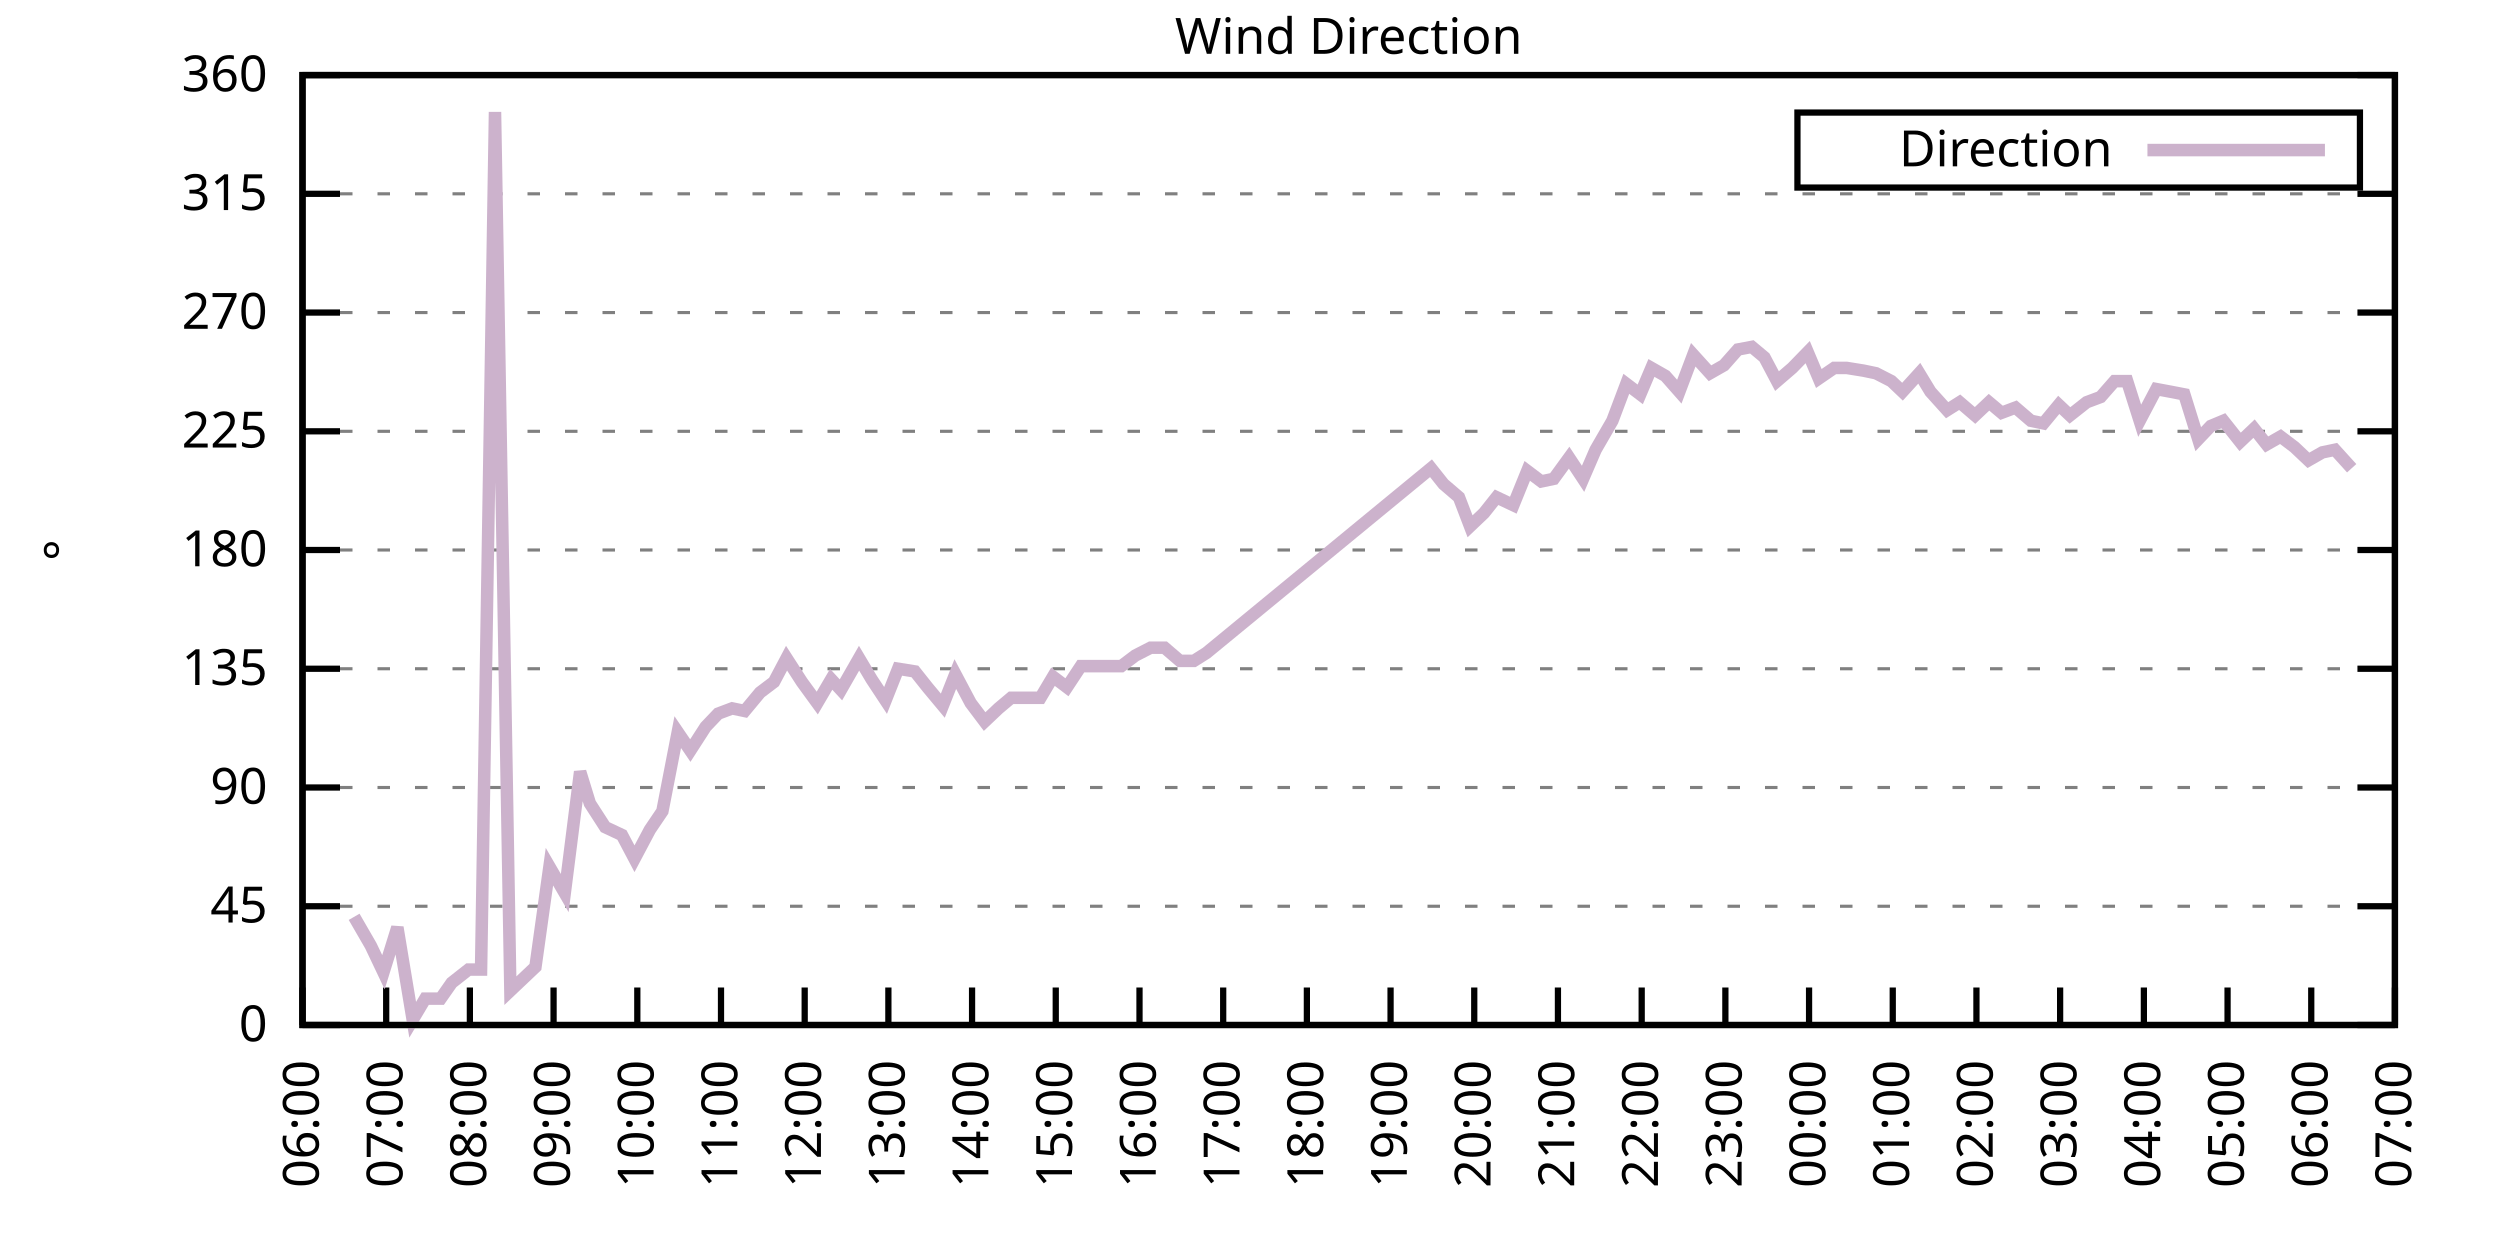
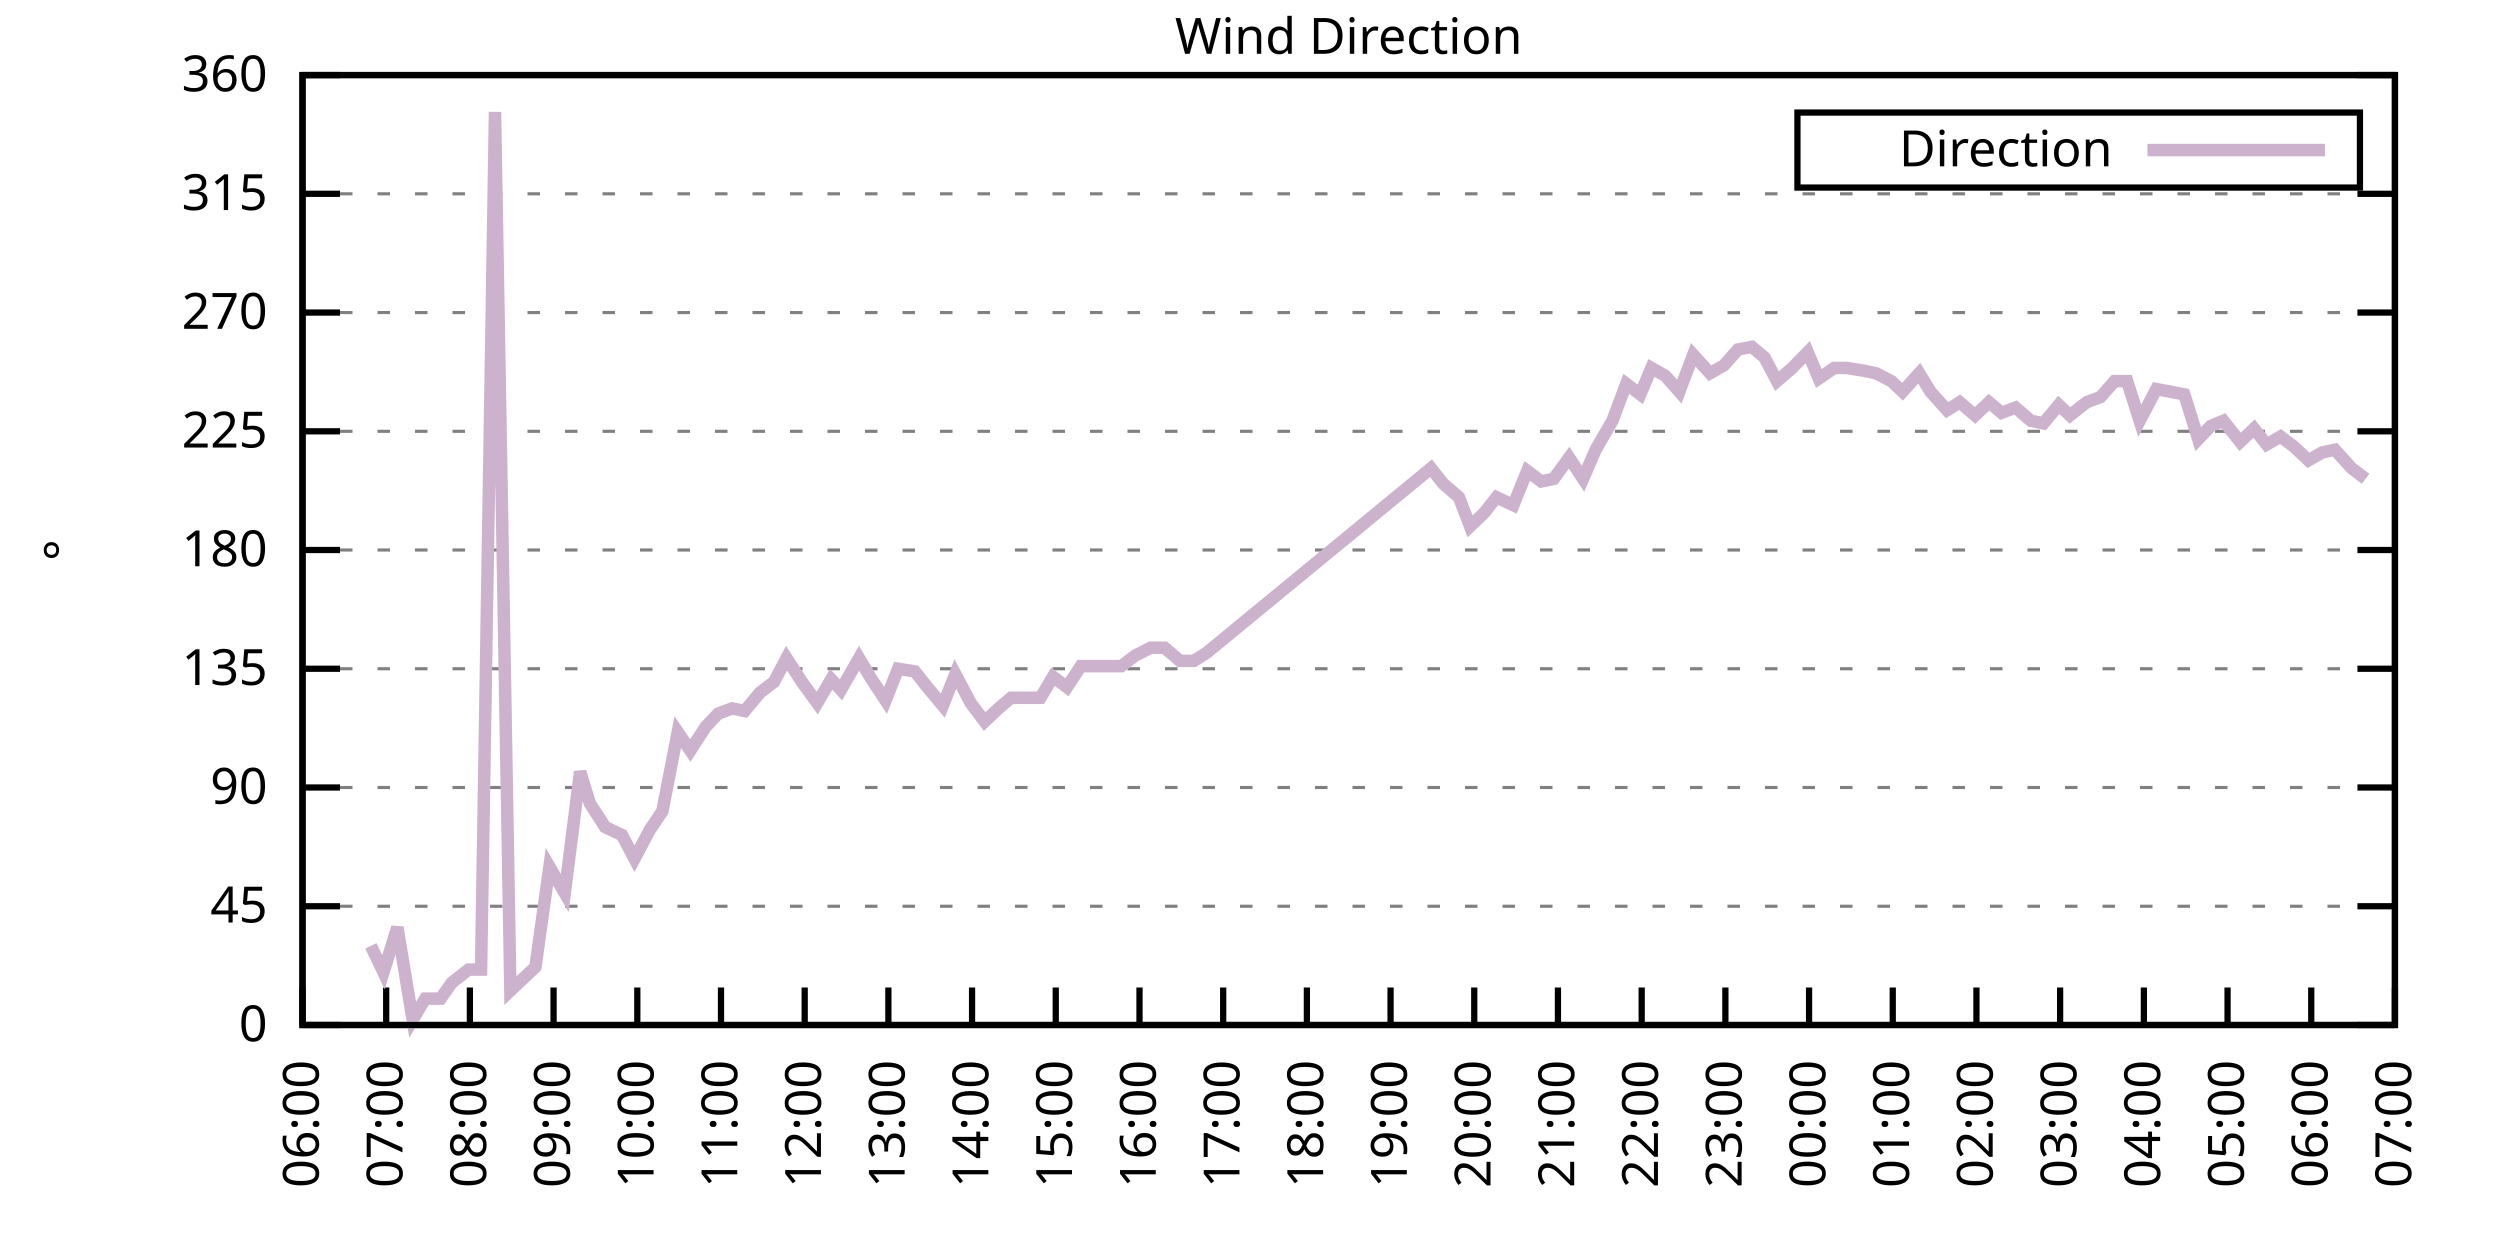
<svg xmlns="http://www.w3.org/2000/svg" xmlns:xlink="http://www.w3.org/1999/xlink" width="400" height="200" viewBox="0 0 400 200">
  <g id="gnuplot_canvas">
    <rect x="0" y="0" width="400" height="200" fill="none" />
    <defs>
      <circle id="gpDot" r="0.5" stroke-width="0.5" stroke="currentColor" />
      <path id="gpPt0" stroke-width="0.333" stroke="currentColor" d="M-1,0 h2 M0,-1 v2" />
      <path id="gpPt1" stroke-width="0.333" stroke="currentColor" d="M-1,-1 L1,1 M1,-1 L-1,1" />
      <path id="gpPt2" stroke-width="0.333" stroke="currentColor" d="M-1,0 L1,0 M0,-1 L0,1 M-1,-1 L1,1 M-1,1 L1,-1" />
      <rect id="gpPt3" stroke-width="0.333" stroke="currentColor" x="-1" y="-1" width="2" height="2" />
      <rect id="gpPt4" stroke-width="0.333" stroke="currentColor" fill="currentColor" x="-1" y="-1" width="2" height="2" />
      <circle id="gpPt5" stroke-width="0.333" stroke="currentColor" cx="0" cy="0" r="1" />
      <use xlink:href="#gpPt5" id="gpPt6" fill="currentColor" stroke="none" />
      <path id="gpPt7" stroke-width="0.333" stroke="currentColor" d="M0,-1.33 L-1.33,0.67 L1.33,0.67 z" />
      <use xlink:href="#gpPt7" id="gpPt8" fill="currentColor" stroke="none" />
      <use xlink:href="#gpPt7" id="gpPt9" stroke="currentColor" transform="rotate(180)" />
      <use xlink:href="#gpPt9" id="gpPt10" fill="currentColor" stroke="none" />
      <use xlink:href="#gpPt3" id="gpPt11" stroke="currentColor" transform="rotate(45)" />
      <use xlink:href="#gpPt11" id="gpPt12" fill="currentColor" stroke="none" />
      <path id="gpPt13" stroke-width="0.333" stroke="currentColor" d="M0,1.330 L1.265,0.411 L0.782,-1.067 L-0.782,-1.076 L-1.265,0.411 z" />
      <use xlink:href="#gpPt13" id="gpPt14" fill="currentColor" stroke="none" />
      <filter id="textbox" filterUnits="objectBoundingBox" x="0" y="0" height="1" width="1">
        <feFlood flood-color="white" flood-opacity="1" result="bgnd" />
        <feComposite in="SourceGraphic" in2="bgnd" operator="atop" />
      </filter>
      <filter id="greybox" filterUnits="objectBoundingBox" x="0" y="0" height="1" width="1">
        <feFlood flood-color="lightgrey" flood-opacity="1" result="grey" />
        <feComposite in="SourceGraphic" in2="grey" operator="atop" />
      </filter>
    </defs>
    <g fill="none" color="white" stroke="currentColor" stroke-width="1.00" stroke-linecap="butt" stroke-linejoin="miter">
</g>
    <g fill="none" color="black" stroke="currentColor" stroke-width="1.00" stroke-linecap="butt" stroke-linejoin="miter">
      <g stroke="none" shape-rendering="crispEdges">
        <polygon fill="rgb(255, 255, 255)" points="48.40,164.00 383.18,164.00 383.18,12.02 48.40,12.02 " />
      </g>
    </g>
    <g fill="none" color="black" stroke="currentColor" stroke-width="1.00" stroke-linecap="butt" stroke-linejoin="miter">
</g>
    <g fill="none" color="black" stroke="black" stroke-width="0.50" stroke-linecap="butt" stroke-linejoin="miter">
</g>
    <g fill="none" color="gray" stroke="currentColor" stroke-width="0.50" stroke-linecap="butt" stroke-linejoin="miter">
      <path stroke="gray" stroke-dasharray="2,4" class="gridline" d="M48.40,164.00 L383.19,164.00  " />
    </g>
    <g fill="none" color="gray" stroke="gray" stroke-width="1.00" stroke-linecap="butt" stroke-linejoin="miter">
</g>
    <g fill="none" color="black" stroke="currentColor" stroke-width="1.00" stroke-linecap="butt" stroke-linejoin="miter">
      <path stroke="black" d="M48.40,164.00 L54.40,164.00 M383.19,164.00 L377.19,164.00  " />
      <g transform="translate(42.80,166.60)" stroke="none" fill="black" font-family="Sans" font-size="8.00" text-anchor="end">
        <text>
          <tspan font-family="Sans"> 0</tspan>
        </text>
      </g>
    </g>
    <g fill="none" color="black" stroke="currentColor" stroke-width="1.00" stroke-linecap="butt" stroke-linejoin="miter">
</g>
    <g fill="none" color="black" stroke="black" stroke-width="0.50" stroke-linecap="butt" stroke-linejoin="miter">
</g>
    <g fill="none" color="gray" stroke="currentColor" stroke-width="0.50" stroke-linecap="butt" stroke-linejoin="miter">
      <path stroke="gray" stroke-dasharray="2,4" class="gridline" d="M48.40,145.00 L383.19,145.00  " />
    </g>
    <g fill="none" color="gray" stroke="gray" stroke-width="1.00" stroke-linecap="butt" stroke-linejoin="miter">
</g>
    <g fill="none" color="black" stroke="currentColor" stroke-width="1.00" stroke-linecap="butt" stroke-linejoin="miter">
      <path stroke="black" d="M48.40,145.00 L54.40,145.00 M383.19,145.00 L377.19,145.00  " />
      <g transform="translate(42.80,147.60)" stroke="none" fill="black" font-family="Sans" font-size="8.00" text-anchor="end">
        <text>
          <tspan font-family="Sans"> 45</tspan>
        </text>
      </g>
    </g>
    <g fill="none" color="black" stroke="currentColor" stroke-width="1.00" stroke-linecap="butt" stroke-linejoin="miter">
</g>
    <g fill="none" color="black" stroke="black" stroke-width="0.50" stroke-linecap="butt" stroke-linejoin="miter">
</g>
    <g fill="none" color="gray" stroke="currentColor" stroke-width="0.50" stroke-linecap="butt" stroke-linejoin="miter">
      <path stroke="gray" stroke-dasharray="2,4" class="gridline" d="M48.40,126.00 L383.19,126.00  " />
    </g>
    <g fill="none" color="gray" stroke="gray" stroke-width="1.00" stroke-linecap="butt" stroke-linejoin="miter">
</g>
    <g fill="none" color="black" stroke="currentColor" stroke-width="1.00" stroke-linecap="butt" stroke-linejoin="miter">
      <path stroke="black" d="M48.40,126.00 L54.40,126.00 M383.19,126.00 L377.19,126.00  " />
      <g transform="translate(42.80,128.60)" stroke="none" fill="black" font-family="Sans" font-size="8.00" text-anchor="end">
        <text>
          <tspan font-family="Sans"> 90</tspan>
        </text>
      </g>
    </g>
    <g fill="none" color="black" stroke="currentColor" stroke-width="1.00" stroke-linecap="butt" stroke-linejoin="miter">
</g>
    <g fill="none" color="black" stroke="black" stroke-width="0.50" stroke-linecap="butt" stroke-linejoin="miter">
</g>
    <g fill="none" color="gray" stroke="currentColor" stroke-width="0.50" stroke-linecap="butt" stroke-linejoin="miter">
      <path stroke="gray" stroke-dasharray="2,4" class="gridline" d="M48.40,107.00 L383.19,107.00  " />
    </g>
    <g fill="none" color="gray" stroke="gray" stroke-width="1.00" stroke-linecap="butt" stroke-linejoin="miter">
</g>
    <g fill="none" color="black" stroke="currentColor" stroke-width="1.00" stroke-linecap="butt" stroke-linejoin="miter">
      <path stroke="black" d="M48.40,107.00 L54.40,107.00 M383.19,107.00 L377.19,107.00  " />
      <g transform="translate(42.80,109.60)" stroke="none" fill="black" font-family="Sans" font-size="8.00" text-anchor="end">
        <text>
          <tspan font-family="Sans"> 135</tspan>
        </text>
      </g>
    </g>
    <g fill="none" color="black" stroke="currentColor" stroke-width="1.00" stroke-linecap="butt" stroke-linejoin="miter">
</g>
    <g fill="none" color="black" stroke="black" stroke-width="0.50" stroke-linecap="butt" stroke-linejoin="miter">
</g>
    <g fill="none" color="gray" stroke="currentColor" stroke-width="0.50" stroke-linecap="butt" stroke-linejoin="miter">
      <path stroke="gray" stroke-dasharray="2,4" class="gridline" d="M48.40,88.00 L383.19,88.00  " />
    </g>
    <g fill="none" color="gray" stroke="gray" stroke-width="1.00" stroke-linecap="butt" stroke-linejoin="miter">
</g>
    <g fill="none" color="black" stroke="currentColor" stroke-width="1.00" stroke-linecap="butt" stroke-linejoin="miter">
      <path stroke="black" d="M48.40,88.00 L54.40,88.00 M383.19,88.00 L377.19,88.00  " />
      <g transform="translate(42.80,90.60)" stroke="none" fill="black" font-family="Sans" font-size="8.00" text-anchor="end">
        <text>
          <tspan font-family="Sans"> 180</tspan>
        </text>
      </g>
    </g>
    <g fill="none" color="black" stroke="currentColor" stroke-width="1.00" stroke-linecap="butt" stroke-linejoin="miter">
</g>
    <g fill="none" color="black" stroke="black" stroke-width="0.50" stroke-linecap="butt" stroke-linejoin="miter">
</g>
    <g fill="none" color="gray" stroke="currentColor" stroke-width="0.50" stroke-linecap="butt" stroke-linejoin="miter">
      <path stroke="gray" stroke-dasharray="2,4" class="gridline" d="M48.40,69.01 L383.19,69.01  " />
    </g>
    <g fill="none" color="gray" stroke="gray" stroke-width="1.00" stroke-linecap="butt" stroke-linejoin="miter">
</g>
    <g fill="none" color="black" stroke="currentColor" stroke-width="1.00" stroke-linecap="butt" stroke-linejoin="miter">
      <path stroke="black" d="M48.40,69.01 L54.40,69.01 M383.19,69.01 L377.19,69.01  " />
      <g transform="translate(42.80,71.61)" stroke="none" fill="black" font-family="Sans" font-size="8.00" text-anchor="end">
        <text>
          <tspan font-family="Sans"> 225</tspan>
        </text>
      </g>
    </g>
    <g fill="none" color="black" stroke="currentColor" stroke-width="1.00" stroke-linecap="butt" stroke-linejoin="miter">
</g>
    <g fill="none" color="black" stroke="black" stroke-width="0.50" stroke-linecap="butt" stroke-linejoin="miter">
</g>
    <g fill="none" color="gray" stroke="currentColor" stroke-width="0.50" stroke-linecap="butt" stroke-linejoin="miter">
      <path stroke="gray" stroke-dasharray="2,4" class="gridline" d="M48.40,50.01 L383.19,50.01  " />
    </g>
    <g fill="none" color="gray" stroke="gray" stroke-width="1.00" stroke-linecap="butt" stroke-linejoin="miter">
</g>
    <g fill="none" color="black" stroke="currentColor" stroke-width="1.00" stroke-linecap="butt" stroke-linejoin="miter">
      <path stroke="black" d="M48.40,50.01 L54.40,50.01 M383.19,50.01 L377.19,50.01  " />
      <g transform="translate(42.80,52.61)" stroke="none" fill="black" font-family="Sans" font-size="8.00" text-anchor="end">
        <text>
          <tspan font-family="Sans"> 270</tspan>
        </text>
      </g>
    </g>
    <g fill="none" color="black" stroke="currentColor" stroke-width="1.00" stroke-linecap="butt" stroke-linejoin="miter">
</g>
    <g fill="none" color="black" stroke="black" stroke-width="0.50" stroke-linecap="butt" stroke-linejoin="miter">
</g>
    <g fill="none" color="gray" stroke="currentColor" stroke-width="0.50" stroke-linecap="butt" stroke-linejoin="miter">
      <path stroke="gray" stroke-dasharray="2,4" class="gridline" d="M48.40,31.01 L383.19,31.01  " />
    </g>
    <g fill="none" color="gray" stroke="gray" stroke-width="1.00" stroke-linecap="butt" stroke-linejoin="miter">
</g>
    <g fill="none" color="black" stroke="currentColor" stroke-width="1.00" stroke-linecap="butt" stroke-linejoin="miter">
      <path stroke="black" d="M48.40,31.01 L54.40,31.01 M383.19,31.01 L377.19,31.01  " />
      <g transform="translate(42.80,33.61)" stroke="none" fill="black" font-family="Sans" font-size="8.00" text-anchor="end">
        <text>
          <tspan font-family="Sans"> 315</tspan>
        </text>
      </g>
    </g>
    <g fill="none" color="black" stroke="currentColor" stroke-width="1.00" stroke-linecap="butt" stroke-linejoin="miter">
</g>
    <g fill="none" color="black" stroke="black" stroke-width="0.50" stroke-linecap="butt" stroke-linejoin="miter">
</g>
    <g fill="none" color="gray" stroke="currentColor" stroke-width="0.50" stroke-linecap="butt" stroke-linejoin="miter">
      <path stroke="gray" stroke-dasharray="2,4" class="gridline" d="M48.40,12.01 L383.19,12.01  " />
    </g>
    <g fill="none" color="gray" stroke="gray" stroke-width="1.00" stroke-linecap="butt" stroke-linejoin="miter">
</g>
    <g fill="none" color="black" stroke="currentColor" stroke-width="1.00" stroke-linecap="butt" stroke-linejoin="miter">
      <path stroke="black" d="M48.40,12.01 L54.40,12.01 M383.19,12.01 L377.19,12.01  " />
      <g transform="translate(42.80,14.61)" stroke="none" fill="black" font-family="Sans" font-size="8.00" text-anchor="end">
        <text>
          <tspan font-family="Sans"> 360</tspan>
        </text>
      </g>
    </g>
    <g fill="none" color="black" stroke="currentColor" stroke-width="1.00" stroke-linecap="butt" stroke-linejoin="miter">
      <path stroke="black" d="M48.40,164.00 L48.40,158.00  " />
      <g transform="translate(51.00,169.60) rotate(270.00)" stroke="none" fill="black" font-family="Sans" font-size="8.00" text-anchor="end">
        <text>
          <tspan font-family="Sans">06:00</tspan>
        </text>
      </g>
    </g>
    <g fill="none" color="black" stroke="currentColor" stroke-width="1.00" stroke-linecap="butt" stroke-linejoin="miter">
      <path stroke="black" d="M61.79,164.00 L61.79,158.00  " />
      <g transform="translate(64.39,169.60) rotate(270.00)" stroke="none" fill="black" font-family="Sans" font-size="8.00" text-anchor="end">
        <text>
          <tspan font-family="Sans">07:00</tspan>
        </text>
      </g>
    </g>
    <g fill="none" color="black" stroke="currentColor" stroke-width="1.00" stroke-linecap="butt" stroke-linejoin="miter">
      <path stroke="black" d="M75.18,164.00 L75.18,158.00  " />
      <g transform="translate(77.78,169.60) rotate(270.00)" stroke="none" fill="black" font-family="Sans" font-size="8.00" text-anchor="end">
        <text>
          <tspan font-family="Sans">08:00</tspan>
        </text>
      </g>
    </g>
    <g fill="none" color="black" stroke="currentColor" stroke-width="1.00" stroke-linecap="butt" stroke-linejoin="miter">
      <path stroke="black" d="M88.57,164.00 L88.57,158.00  " />
      <g transform="translate(91.17,169.60) rotate(270.00)" stroke="none" fill="black" font-family="Sans" font-size="8.00" text-anchor="end">
        <text>
          <tspan font-family="Sans">09:00</tspan>
        </text>
      </g>
    </g>
    <g fill="none" color="black" stroke="currentColor" stroke-width="1.00" stroke-linecap="butt" stroke-linejoin="miter">
      <path stroke="black" d="M101.97,164.00 L101.97,158.00  " />
      <g transform="translate(104.57,169.60) rotate(270.00)" stroke="none" fill="black" font-family="Sans" font-size="8.00" text-anchor="end">
        <text>
          <tspan font-family="Sans">10:00</tspan>
        </text>
      </g>
    </g>
    <g fill="none" color="black" stroke="currentColor" stroke-width="1.00" stroke-linecap="butt" stroke-linejoin="miter">
      <path stroke="black" d="M115.36,164.00 L115.36,158.00  " />
      <g transform="translate(117.96,169.60) rotate(270.00)" stroke="none" fill="black" font-family="Sans" font-size="8.00" text-anchor="end">
        <text>
          <tspan font-family="Sans">11:00</tspan>
        </text>
      </g>
    </g>
    <g fill="none" color="black" stroke="currentColor" stroke-width="1.00" stroke-linecap="butt" stroke-linejoin="miter">
      <path stroke="black" d="M128.75,164.00 L128.75,158.00  " />
      <g transform="translate(131.35,169.60) rotate(270.00)" stroke="none" fill="black" font-family="Sans" font-size="8.00" text-anchor="end">
        <text>
          <tspan font-family="Sans">12:00</tspan>
        </text>
      </g>
    </g>
    <g fill="none" color="black" stroke="currentColor" stroke-width="1.00" stroke-linecap="butt" stroke-linejoin="miter">
      <path stroke="black" d="M142.14,164.00 L142.14,158.00  " />
      <g transform="translate(144.74,169.60) rotate(270.00)" stroke="none" fill="black" font-family="Sans" font-size="8.00" text-anchor="end">
        <text>
          <tspan font-family="Sans">13:00</tspan>
        </text>
      </g>
    </g>
    <g fill="none" color="black" stroke="currentColor" stroke-width="1.00" stroke-linecap="butt" stroke-linejoin="miter">
      <path stroke="black" d="M155.53,164.00 L155.53,158.00  " />
      <g transform="translate(158.13,169.60) rotate(270.00)" stroke="none" fill="black" font-family="Sans" font-size="8.00" text-anchor="end">
        <text>
          <tspan font-family="Sans">14:00</tspan>
        </text>
      </g>
    </g>
    <g fill="none" color="black" stroke="currentColor" stroke-width="1.00" stroke-linecap="butt" stroke-linejoin="miter">
      <path stroke="black" d="M168.92,164.00 L168.92,158.00  " />
      <g transform="translate(171.52,169.60) rotate(270.00)" stroke="none" fill="black" font-family="Sans" font-size="8.00" text-anchor="end">
        <text>
          <tspan font-family="Sans">15:00</tspan>
        </text>
      </g>
    </g>
    <g fill="none" color="black" stroke="currentColor" stroke-width="1.00" stroke-linecap="butt" stroke-linejoin="miter">
      <path stroke="black" d="M182.32,164.00 L182.32,158.00  " />
      <g transform="translate(184.92,169.60) rotate(270.00)" stroke="none" fill="black" font-family="Sans" font-size="8.00" text-anchor="end">
        <text>
          <tspan font-family="Sans">16:00</tspan>
        </text>
      </g>
    </g>
    <g fill="none" color="black" stroke="currentColor" stroke-width="1.00" stroke-linecap="butt" stroke-linejoin="miter">
      <path stroke="black" d="M195.71,164.00 L195.71,158.00  " />
      <g transform="translate(198.31,169.60) rotate(270.00)" stroke="none" fill="black" font-family="Sans" font-size="8.00" text-anchor="end">
        <text>
          <tspan font-family="Sans">17:00</tspan>
        </text>
      </g>
    </g>
    <g fill="none" color="black" stroke="currentColor" stroke-width="1.00" stroke-linecap="butt" stroke-linejoin="miter">
      <path stroke="black" d="M209.10,164.00 L209.10,158.00  " />
      <g transform="translate(211.70,169.60) rotate(270.00)" stroke="none" fill="black" font-family="Sans" font-size="8.00" text-anchor="end">
        <text>
          <tspan font-family="Sans">18:00</tspan>
        </text>
      </g>
    </g>
    <g fill="none" color="black" stroke="currentColor" stroke-width="1.00" stroke-linecap="butt" stroke-linejoin="miter">
      <path stroke="black" d="M222.49,164.00 L222.49,158.00  " />
      <g transform="translate(225.09,169.60) rotate(270.00)" stroke="none" fill="black" font-family="Sans" font-size="8.00" text-anchor="end">
        <text>
          <tspan font-family="Sans">19:00</tspan>
        </text>
      </g>
    </g>
    <g fill="none" color="black" stroke="currentColor" stroke-width="1.00" stroke-linecap="butt" stroke-linejoin="miter">
      <path stroke="black" d="M235.88,164.00 L235.88,158.00  " />
      <g transform="translate(238.48,169.60) rotate(270.00)" stroke="none" fill="black" font-family="Sans" font-size="8.00" text-anchor="end">
        <text>
          <tspan font-family="Sans">20:00</tspan>
        </text>
      </g>
    </g>
    <g fill="none" color="black" stroke="currentColor" stroke-width="1.00" stroke-linecap="butt" stroke-linejoin="miter">
      <path stroke="black" d="M249.27,164.00 L249.27,158.00  " />
      <g transform="translate(251.87,169.60) rotate(270.00)" stroke="none" fill="black" font-family="Sans" font-size="8.00" text-anchor="end">
        <text>
          <tspan font-family="Sans">21:00</tspan>
        </text>
      </g>
    </g>
    <g fill="none" color="black" stroke="currentColor" stroke-width="1.00" stroke-linecap="butt" stroke-linejoin="miter">
      <path stroke="black" d="M262.67,164.00 L262.67,158.00  " />
      <g transform="translate(265.27,169.60) rotate(270.00)" stroke="none" fill="black" font-family="Sans" font-size="8.00" text-anchor="end">
        <text>
          <tspan font-family="Sans">22:00</tspan>
        </text>
      </g>
    </g>
    <g fill="none" color="black" stroke="currentColor" stroke-width="1.00" stroke-linecap="butt" stroke-linejoin="miter">
      <path stroke="black" d="M276.06,164.00 L276.06,158.00  " />
      <g transform="translate(278.66,169.60) rotate(270.00)" stroke="none" fill="black" font-family="Sans" font-size="8.00" text-anchor="end">
        <text>
          <tspan font-family="Sans">23:00</tspan>
        </text>
      </g>
    </g>
    <g fill="none" color="black" stroke="currentColor" stroke-width="1.00" stroke-linecap="butt" stroke-linejoin="miter">
      <path stroke="black" d="M289.45,164.00 L289.45,158.00  " />
      <g transform="translate(292.05,169.60) rotate(270.00)" stroke="none" fill="black" font-family="Sans" font-size="8.00" text-anchor="end">
        <text>
          <tspan font-family="Sans">00:00</tspan>
        </text>
      </g>
    </g>
    <g fill="none" color="black" stroke="currentColor" stroke-width="1.00" stroke-linecap="butt" stroke-linejoin="miter">
      <path stroke="black" d="M302.84,164.00 L302.84,158.00  " />
      <g transform="translate(305.44,169.60) rotate(270.00)" stroke="none" fill="black" font-family="Sans" font-size="8.00" text-anchor="end">
        <text>
          <tspan font-family="Sans">01:00</tspan>
        </text>
      </g>
    </g>
    <g fill="none" color="black" stroke="currentColor" stroke-width="1.00" stroke-linecap="butt" stroke-linejoin="miter">
      <path stroke="black" d="M316.23,164.00 L316.23,158.00  " />
      <g transform="translate(318.83,169.60) rotate(270.00)" stroke="none" fill="black" font-family="Sans" font-size="8.00" text-anchor="end">
        <text>
          <tspan font-family="Sans">02:00</tspan>
        </text>
      </g>
    </g>
    <g fill="none" color="black" stroke="currentColor" stroke-width="1.00" stroke-linecap="butt" stroke-linejoin="miter">
      <path stroke="black" d="M329.62,164.00 L329.62,158.00  " />
      <g transform="translate(332.22,169.60) rotate(270.00)" stroke="none" fill="black" font-family="Sans" font-size="8.00" text-anchor="end">
        <text>
          <tspan font-family="Sans">03:00</tspan>
        </text>
      </g>
    </g>
    <g fill="none" color="black" stroke="currentColor" stroke-width="1.00" stroke-linecap="butt" stroke-linejoin="miter">
      <path stroke="black" d="M343.02,164.00 L343.02,158.00  " />
      <g transform="translate(345.62,169.60) rotate(270.00)" stroke="none" fill="black" font-family="Sans" font-size="8.00" text-anchor="end">
        <text>
          <tspan font-family="Sans">04:00</tspan>
        </text>
      </g>
    </g>
    <g fill="none" color="black" stroke="currentColor" stroke-width="1.00" stroke-linecap="butt" stroke-linejoin="miter">
      <path stroke="black" d="M356.41,164.00 L356.41,158.00  " />
      <g transform="translate(359.01,169.60) rotate(270.00)" stroke="none" fill="black" font-family="Sans" font-size="8.00" text-anchor="end">
        <text>
          <tspan font-family="Sans">05:00</tspan>
        </text>
      </g>
    </g>
    <g fill="none" color="black" stroke="currentColor" stroke-width="1.00" stroke-linecap="butt" stroke-linejoin="miter">
      <path stroke="black" d="M369.80,164.00 L369.80,158.00  " />
      <g transform="translate(372.40,169.60) rotate(270.00)" stroke="none" fill="black" font-family="Sans" font-size="8.00" text-anchor="end">
        <text>
          <tspan font-family="Sans">06:00</tspan>
        </text>
      </g>
    </g>
    <g fill="none" color="black" stroke="currentColor" stroke-width="1.00" stroke-linecap="butt" stroke-linejoin="miter">
      <path stroke="black" d="M383.19,164.00 L383.19,158.00  " />
      <g transform="translate(385.79,169.60) rotate(270.00)" stroke="none" fill="black" font-family="Sans" font-size="8.00" text-anchor="end">
        <text>
          <tspan font-family="Sans">07:00</tspan>
        </text>
      </g>
    </g>
    <g fill="none" color="black" stroke="currentColor" stroke-width="1.00" stroke-linecap="butt" stroke-linejoin="miter">
</g>
    <g fill="none" color="black" stroke="currentColor" stroke-width="1.00" stroke-linecap="butt" stroke-linejoin="miter">
      <path stroke="black" d="M48.40,12.01 L48.40,164.00 L383.19,164.00 L383.19,12.01 L48.40,12.01 Z  " />
    </g>
    <g fill="none" color="black" stroke="currentColor" stroke-width="1.00" stroke-linecap="butt" stroke-linejoin="miter">
</g>
    <g fill="none" color="black" stroke="currentColor" stroke-width="1.00" stroke-linecap="butt" stroke-linejoin="miter">
      <path stroke="black" d="M287.59,30.01 L287.59,18.01 L377.59,18.01 L377.59,30.01 L287.59,30.01 Z  " />
    </g>
    <g id="Wind_direction_plot_1">
      <g fill="none" color="white" stroke="black" stroke-width="2.00" stroke-linecap="butt" stroke-linejoin="miter">
</g>
      <g fill="none" color="black" stroke="currentColor" stroke-width="2.00" stroke-linecap="butt" stroke-linejoin="miter">
        <g transform="translate(337.99,26.61)" stroke="none" fill="black" font-family="Sans" font-size="8.00" text-anchor="end">
          <text>
            <tspan font-family="Sans">Direction</tspan>
          </text>
        </g>
      </g>
      <g fill="none" color="black" stroke="currentColor" stroke-width="2.00" stroke-linecap="butt" stroke-linejoin="miter">
-         <path stroke="rgb(204, 178, 204)" d="M343.59,24.01 L371.99,24.01 M56.66,146.69 L59.34,151.33 L61.35,155.56 L63.58,148.38 L66.03,163.16 L68.04,159.78   L70.50,159.78 L72.28,157.24 L74.96,155.13 L76.97,155.13 L79.20,17.92 L81.66,158.51 L85.67,154.71 L87.91,138.67   L90.36,142.89 L92.82,123.47 L94.38,128.54 L96.83,132.34 L99.51,133.60 L101.52,137.40 L103.98,132.76 L105.98,129.80   L108.44,117.14 L110.45,120.09 L112.90,116.29 L114.91,114.18 L117.14,113.34 L119.15,113.76 L121.61,110.80 L123.84,109.11   L125.85,105.31 L128.30,109.11 L130.76,112.49 L132.99,108.69 L134.55,110.38 L137.45,105.31 L139.46,108.69 L141.69,112.07   L143.70,107.00 L146.38,107.43 L148.39,109.96 L150.85,112.91 L152.85,107.85 L155.31,112.49 L157.54,115.45 L159.77,113.34   L161.78,111.65 L163.79,111.65 L166.47,111.65 L168.48,108.27 L170.71,109.96 L172.94,106.58 L174.73,106.58 L176.96,106.58   L179.41,106.58 L181.65,104.89 L184.10,103.63 L186.33,103.63 L188.79,105.74 L191.02,105.74 L193.03,104.47 L228.96,74.92   L230.97,77.45 L233.43,79.56 L235.21,84.21 L237.44,82.09 L239.45,79.56 L242.13,80.83 L244.36,75.34 L246.60,77.03   L248.60,76.61 L251.06,73.23 L253.29,76.61 L255.30,71.96 L257.98,67.32 L260.21,61.41 L262.44,63.10 L264.23,58.87   L266.46,60.14 L268.69,62.67 L270.92,56.76 L273.60,59.72 L275.83,58.45 L278.07,55.92 L280.30,55.50 L282.31,57.18   L284.32,60.98 L286.77,58.87 L289.23,56.34 L291.01,60.56 L293.47,58.87 L295.48,58.87 L298.15,59.30 L300.16,59.72   L302.62,60.98 L304.40,62.67 L307.08,59.72 L308.87,62.67 L311.54,65.63 L313.55,64.36 L316.01,66.47 L318.24,64.36   L320.25,66.05 L322.48,65.21 L324.94,67.32 L326.95,67.74 L329.40,64.78 L331.19,66.47 L333.86,64.36 L336.10,63.52   L338.33,60.98 L340.34,60.98 L342.35,67.32 L345.02,62.25 L347.26,62.67 L349.49,63.10 L351.72,70.27 L353.73,68.16   L355.74,67.32 L358.42,70.70 L360.65,68.58 L362.66,71.12 L364.89,69.85 L367.12,71.54 L369.35,73.65 L371.58,72.38   L373.59,71.96 L376.27,74.92  " />
+         <path stroke="rgb(204, 178, 204)" d="M343.59,24.01 L371.99,24.01 M59.34,151.33 L61.35,155.56 L63.58,148.38 L66.03,163.16 L68.04,159.78 L70.50,159.78   L72.28,157.24 L74.96,155.13 L76.97,155.13 L79.20,17.92 L81.66,158.51 L85.67,154.71 L87.91,138.67 L90.36,142.89   L92.82,123.47 L94.38,128.54 L96.83,132.34 L99.51,133.60 L101.52,137.40 L103.98,132.76 L105.98,129.80 L108.44,117.14   L110.45,120.09 L112.90,116.29 L114.91,114.18 L117.14,113.34 L119.15,113.76 L121.61,110.80 L123.84,109.11 L125.85,105.31   L128.30,109.11 L130.76,112.49 L132.99,108.69 L134.55,110.38 L137.45,105.31 L139.46,108.69 L141.69,112.07 L143.70,107.00   L146.38,107.43 L148.39,109.96 L150.85,112.91 L152.85,107.85 L155.31,112.49 L157.54,115.45 L159.77,113.34 L161.78,111.65   L163.79,111.65 L166.47,111.65 L168.48,108.27 L170.71,109.96 L172.94,106.58 L174.73,106.58 L176.96,106.58 L179.41,106.58   L181.65,104.89 L184.10,103.63 L186.33,103.63 L188.79,105.74 L191.02,105.74 L193.03,104.47 L228.96,74.92 L230.97,77.45   L233.43,79.56 L235.21,84.21 L237.44,82.09 L239.45,79.56 L242.13,80.83 L244.36,75.34 L246.60,77.03 L248.60,76.61   L251.06,73.23 L253.29,76.61 L255.30,71.96 L257.98,67.32 L260.21,61.41 L262.44,63.10 L264.23,58.87 L266.46,60.14   L268.69,62.67 L270.92,56.76 L273.60,59.72 L275.83,58.45 L278.07,55.92 L280.30,55.50 L282.31,57.18 L284.32,60.98   L286.77,58.87 L289.23,56.34 L291.01,60.56 L293.47,58.87 L295.48,58.87 L298.15,59.30 L300.16,59.72 L302.62,60.98   L304.40,62.67 L307.08,59.72 L308.87,62.67 L311.54,65.63 L313.55,64.36 L316.01,66.47 L318.24,64.36 L320.25,66.05   L322.48,65.21 L324.94,67.32 L326.95,67.74 L329.40,64.78 L331.19,66.47 L333.86,64.36 L336.10,63.52 L338.33,60.98   L340.34,60.98 L342.35,67.32 L345.02,62.25 L347.26,62.67 L349.49,63.10 L351.72,70.27 L353.73,68.16 L355.74,67.32   L358.42,70.70 L360.65,68.58 L362.66,71.12 L364.89,69.85 L367.12,71.54 L369.35,73.65 L371.58,72.38 L373.59,71.96   L376.27,74.92 L378.50,76.61  " />
      </g>
    </g>
    <g fill="none" color="black" stroke="currentColor" stroke-width="2.00" stroke-linecap="butt" stroke-linejoin="miter">
</g>
    <g fill="none" color="black" stroke="black" stroke-width="1.00" stroke-linecap="butt" stroke-linejoin="miter">
</g>
    <g fill="none" color="black" stroke="currentColor" stroke-width="1.00" stroke-linecap="butt" stroke-linejoin="miter">
      <path stroke="black" d="M48.40,12.01 L48.40,164.00 L383.19,164.00 L383.19,12.01 L48.40,12.01 Z  " />
      <g transform="translate(12.80,88.01) rotate(270.00)" stroke="none" fill="black" font-family="Sans" font-size="8.00" text-anchor="middle">
        <text>
          <tspan font-family="Sans">°</tspan>
        </text>
      </g>
    </g>
    <g fill="none" color="black" stroke="currentColor" stroke-width="1.00" stroke-linecap="butt" stroke-linejoin="miter">
</g>
    <g fill="none" color="black" stroke="currentColor" stroke-width="1.00" stroke-linecap="butt" stroke-linejoin="miter">
      <g transform="translate(215.79,8.61)" stroke="none" fill="black" font-family="Sans" font-size="8.00" text-anchor="middle">
        <text>
          <tspan font-family="Sans">Wind Direction</tspan>
        </text>
      </g>
    </g>
    <g fill="none" color="black" stroke="currentColor" stroke-width="1.00" stroke-linecap="butt" stroke-linejoin="miter">
</g>
  </g>
</svg>
